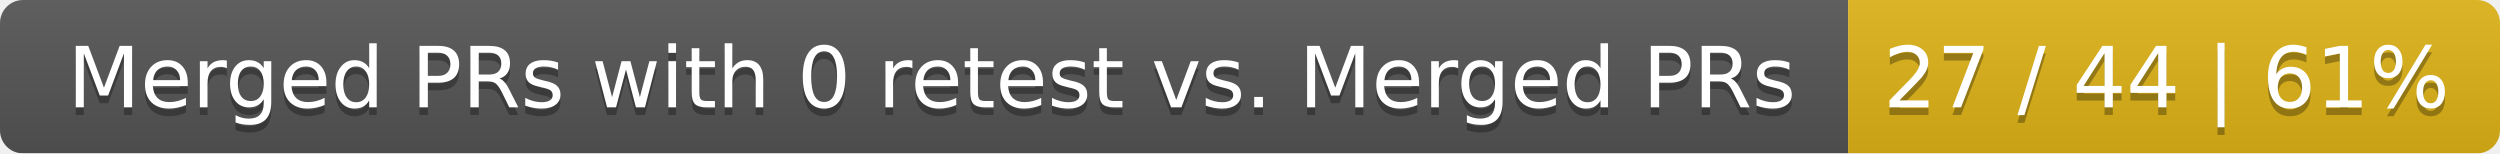
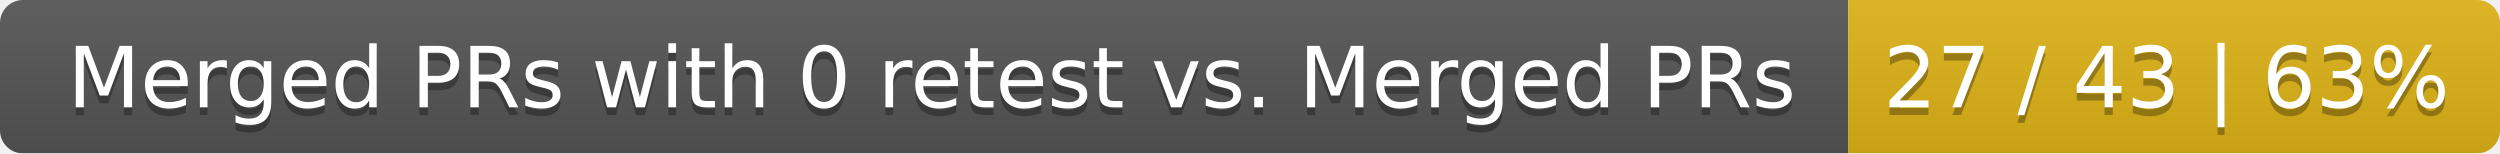
<svg xmlns="http://www.w3.org/2000/svg" width="326" height="20">
  <linearGradient id="smooth" x2="0" y2="100%">
    <stop offset="0" stop-color="#bbb" stop-opacity=".1" />
    <stop offset="1" stop-opacity=".1" />
  </linearGradient>
  <mask id="round">
    <rect width="326" height="20" rx="3" fill="#fff" />
  </mask>
  <g mask="url(#round)">
    <rect width="241" height="20" fill="#555" />
    <rect x="241" width="85" height="20" fill="#dfb317" />
    <rect width="326" height="20" fill="url(#smooth)" />
  </g>
  <g fill="#fff" text-anchor="middle" font-family="DejaVu Sans,Verdana,Geneva,sans-serif" font-size="11">
    <text x="121.5" y="15" fill="#010101" fill-opacity=".3">Merged PRs with 0 retest vs. Merged PRs</text>
    <text x="121.5" y="14">Merged PRs with 0 retest vs. Merged PRs</text>
-     <text x="282.5" y="15" fill="#010101" fill-opacity=".3">27 / 44 | 61%</text>
-     <text x="282.5" y="14">27 / 44 | 61%</text>
+     <text x="282.5" y="15" fill="#010101" fill-opacity=".3">27 / 43 | 63%</text>
+     <text x="282.5" y="14">27 / 43 | 63%</text>
  </g>
</svg>
